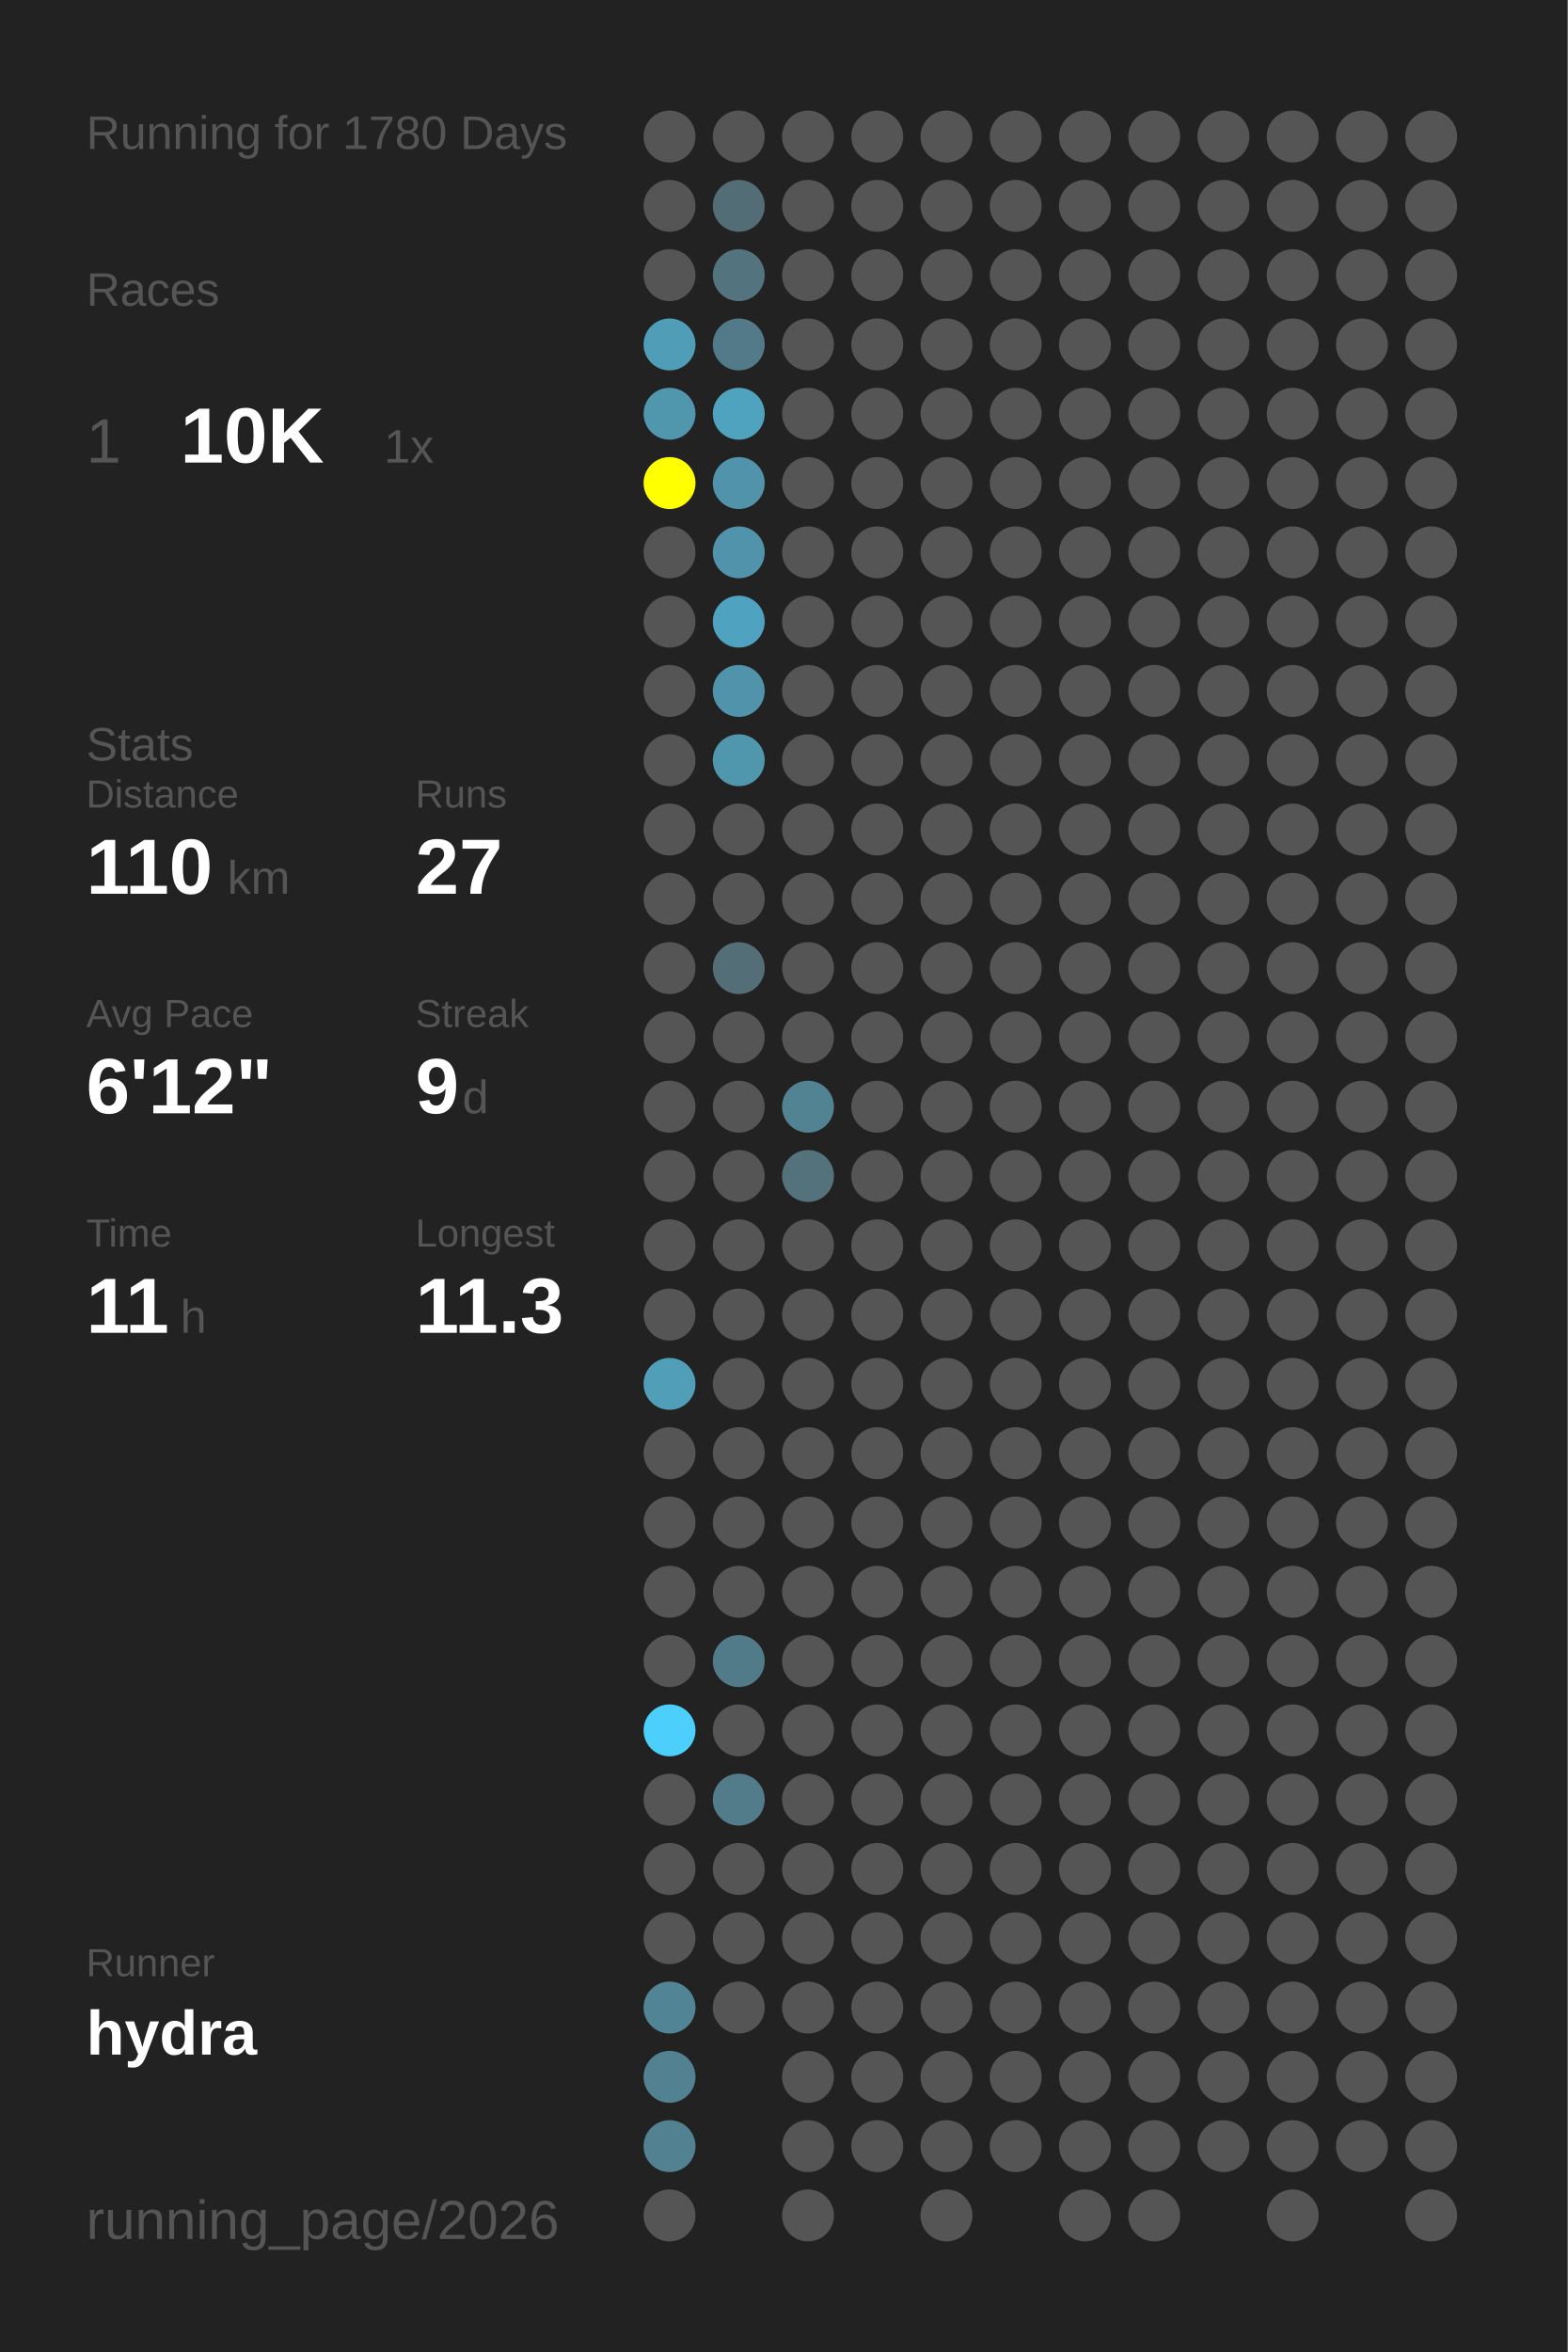
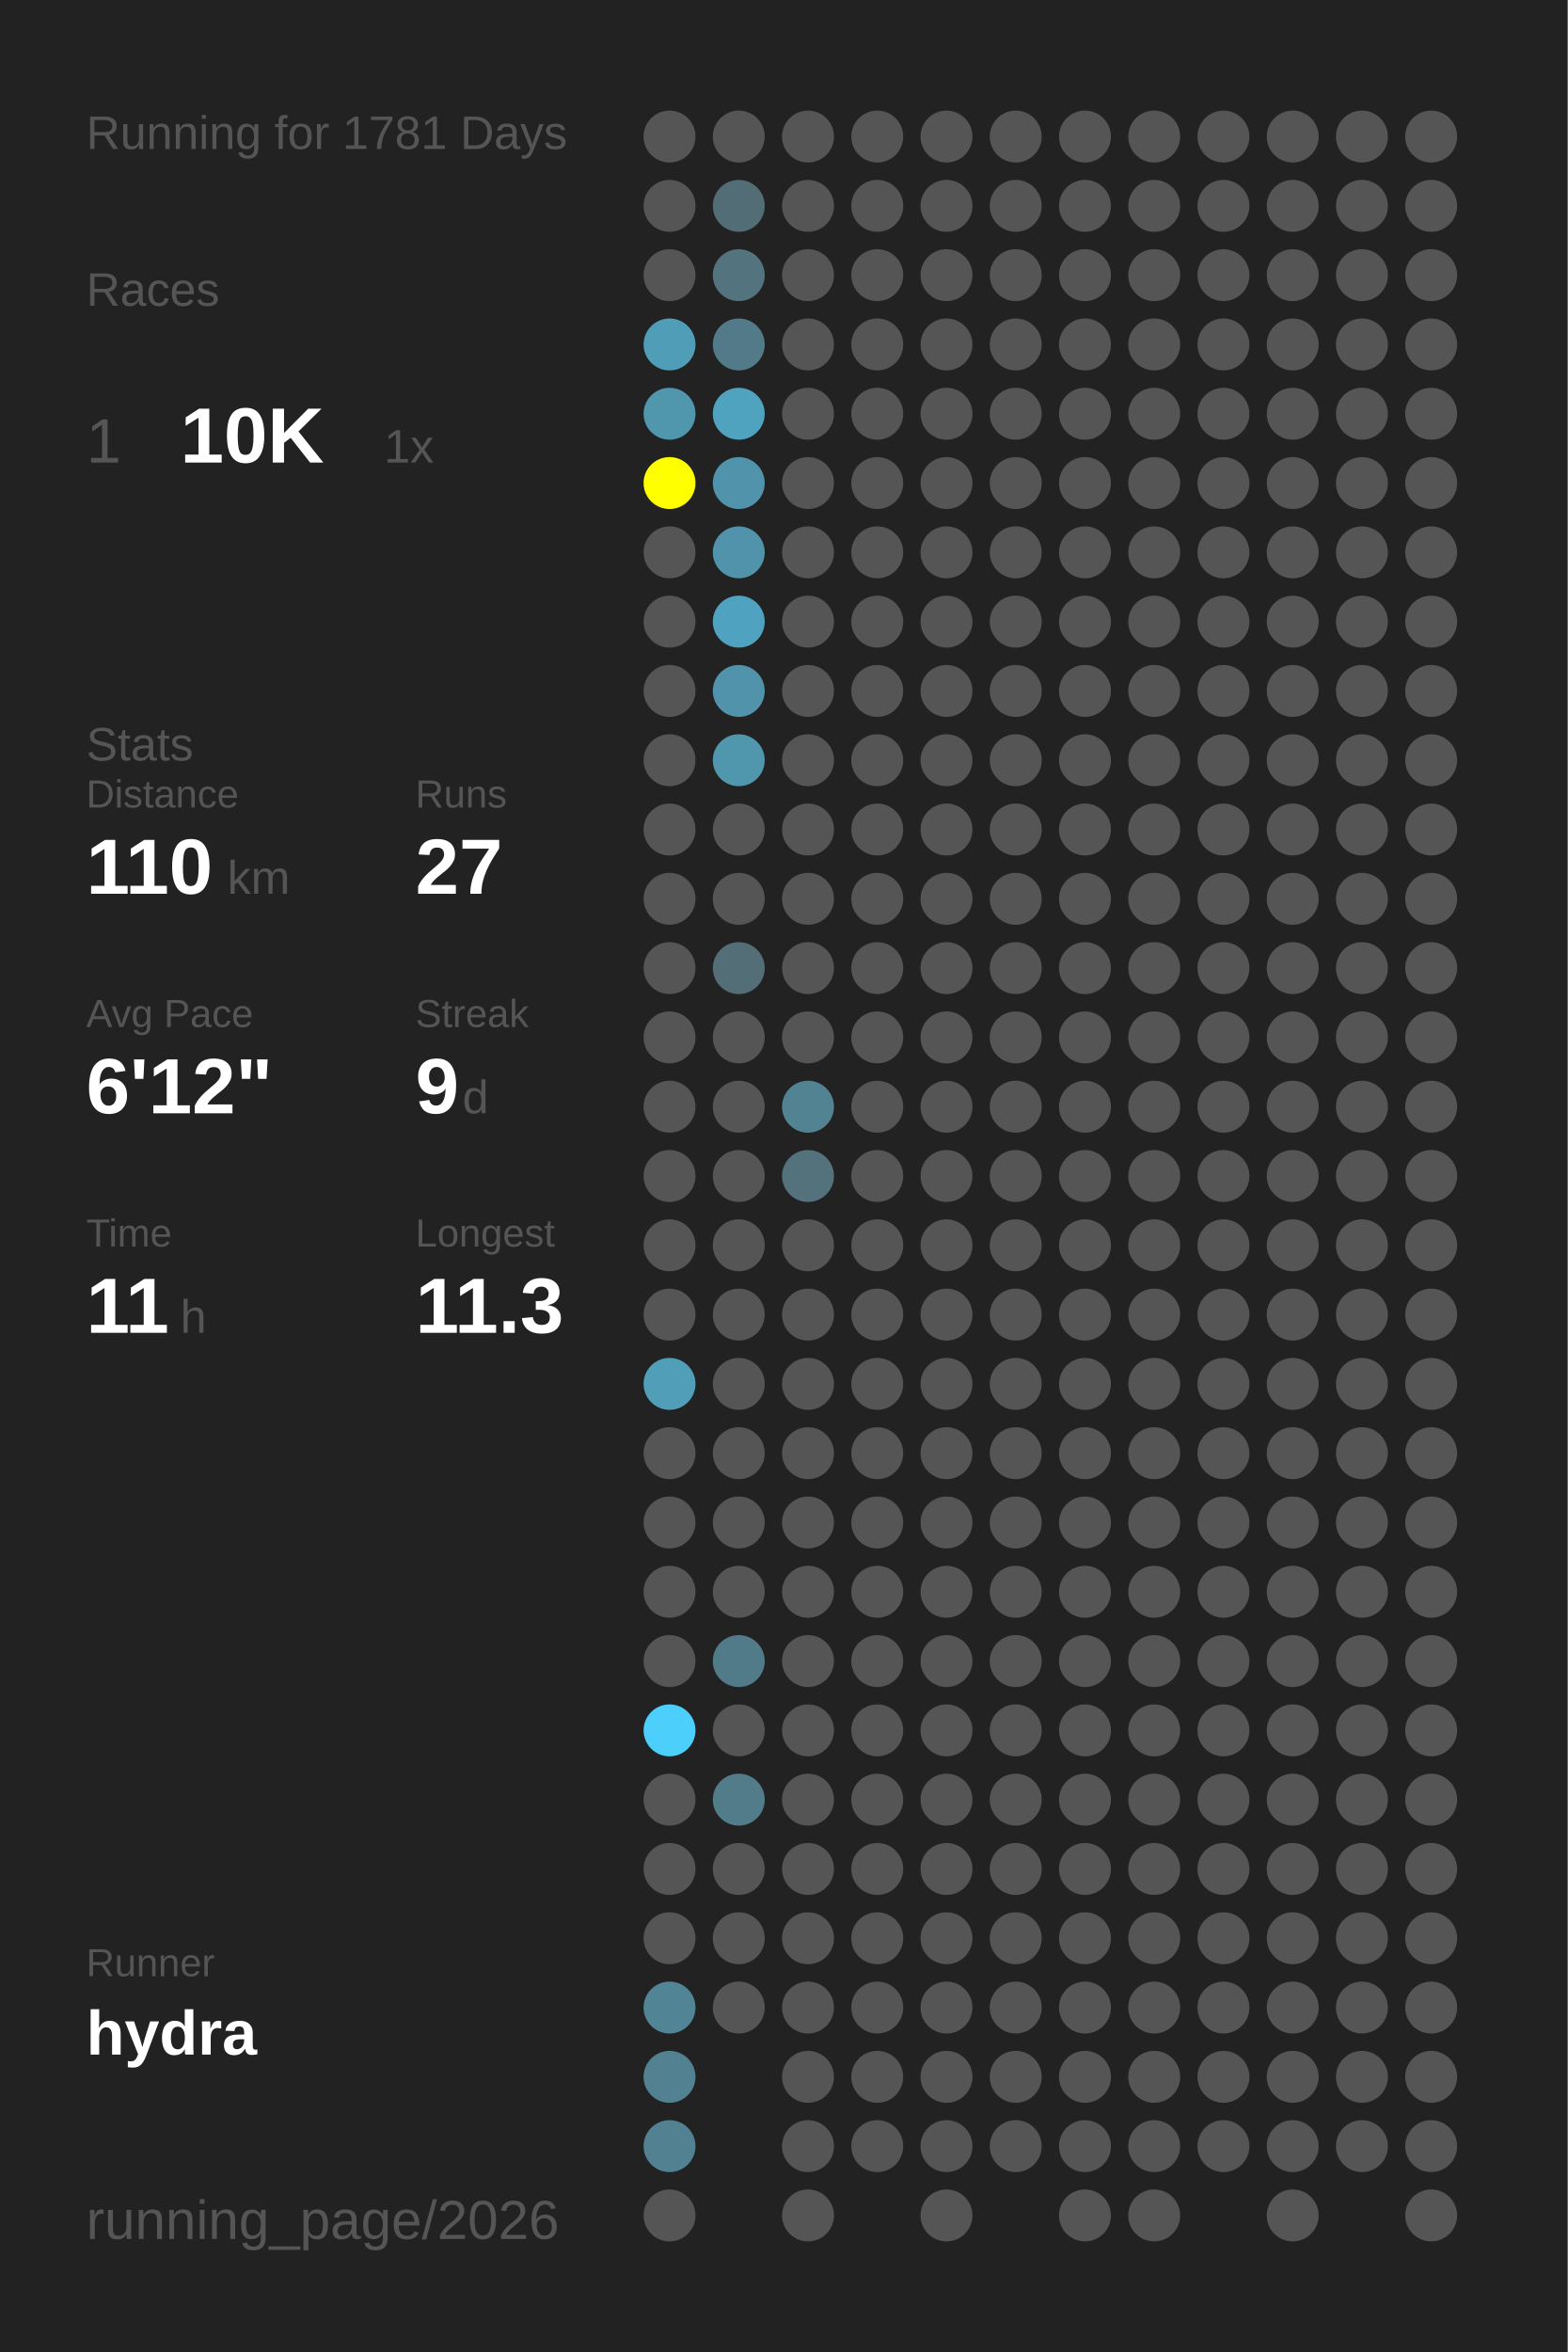
<svg xmlns="http://www.w3.org/2000/svg" baseProfile="full" height="300mm" version="1.1" viewBox="0,0,200,300" width="200mm">
  <defs />
  <rect fill="#222222" height="300" width="200" x="0" y="0" />
-   <text fill="#555555" style="font-size:6px; font-family:Arial;" x="11" y="19">Running for 1780 Days</text>
+   <text fill="#555555" style="font-size:6px; font-family:Arial;" x="11" y="19">Running for 1781 Days</text>
  <text fill="#555555" style="font-size:6px; font-family:Arial;" x="11" y="39">Races</text>
  <text fill="#555555" style="font-size:8px; font-family:Arial;" x="11" y="59">1</text>
  <text fill="#FFFFFF" style="font-size:10px; font-family:Arial; font-weight:bold;" x="23" y="59">10K</text>
  <text fill="#555555" style="font-size:6px; font-family:Arial;" x="49" y="59">1x</text>
  <text fill="#555555" style="font-size:6px; font-family:Arial;" x="11" y="97">Stats</text>
  <text fill="#555555" style="font-size:5px; font-family:Arial;" x="11" y="103">Distance</text>
  <text fill="#FFFFFF" style="font-size:10px; font-family:Arial; font-weight:bold;" x="11" y="114">110</text>
  <text fill="#555555" style="font-size:6px; font-family:Arial;" x="29" y="114">km</text>
  <text fill="#555555" style="font-size:5px; font-family:Arial;" x="53" y="103">Runs</text>
  <text fill="#FFFFFF" style="font-size:10px; font-family:Arial; font-weight:bold;" x="53" y="114">27</text>
  <text fill="#555555" style="font-size:5px; font-family:Arial;" x="11" y="131">Avg Pace</text>
  <text fill="#FFFFFF" style="font-size:10px; font-family:Arial; font-weight:bold;" x="11" y="142">6'12"</text>
  <text fill="#555555" style="font-size:5px; font-family:Arial;" x="53" y="131">Streak</text>
  <text fill="#FFFFFF" style="font-size:10px; font-family:Arial; font-weight:bold;" x="53" y="142">9</text>
  <text fill="#555555" style="font-size:6px; font-family:Arial;" x="59" y="142">d</text>
  <text fill="#555555" style="font-size:5px; font-family:Arial;" x="11" y="159">Time</text>
  <text fill="#FFFFFF" style="font-size:10px; font-family:Arial; font-weight:bold;" x="11" y="170">11</text>
  <text fill="#555555" style="font-size:6px; font-family:Arial;" x="23" y="170">h</text>
  <text fill="#555555" style="font-size:5px; font-family:Arial;" x="53" y="159">Longest</text>
  <text fill="#FFFFFF" style="font-size:10px; font-family:Arial; font-weight:bold;" x="53" y="170">11.3</text>
  <text fill="#555555" style="font-size:5px; font-family:Arial;" x="11" y="252.065">Runner</text>
  <text fill="#FFFFFF" style="font-size:8px; font-family:Arial; font-weight:bold;" x="11" y="262.065">hydra</text>
  <text fill="#555555" style="font-size:7px; font-family:Arial;" x="11" y="285.581">running_page/2026</text>
  <circle cx="85.417" cy="17.419" fill="#555555" r="3.312" />
  <circle cx="85.417" cy="26.258" fill="#555555" r="3.312" />
  <circle cx="85.417" cy="35.097" fill="#555555" r="3.312" />
  <circle cx="85.417" cy="43.935" fill="#509db7" r="3.312" />
  <circle cx="85.417" cy="52.774" fill="#5096ad" r="3.312" />
  <circle cx="85.417" cy="61.613" fill="#FFFF00" r="3.312" />
  <circle cx="85.417" cy="70.452" fill="#555555" r="3.312" />
  <circle cx="85.417" cy="79.29" fill="#555555" r="3.312" />
  <circle cx="85.417" cy="88.129" fill="#555555" r="3.312" />
  <circle cx="85.417" cy="96.968" fill="#555555" r="3.312" />
  <circle cx="85.417" cy="105.806" fill="#555555" r="3.312" />
  <circle cx="85.417" cy="114.645" fill="#555555" r="3.312" />
  <circle cx="85.417" cy="123.484" fill="#555555" r="3.312" />
  <circle cx="85.417" cy="132.323" fill="#555555" r="3.312" />
  <circle cx="85.417" cy="141.161" fill="#555555" r="3.312" />
  <circle cx="85.417" cy="150" fill="#555555" r="3.312" />
  <circle cx="85.417" cy="158.839" fill="#555555" r="3.312" />
  <circle cx="85.417" cy="167.677" fill="#555555" r="3.312" />
  <circle cx="85.417" cy="176.516" fill="#509eb8" r="3.312" />
  <circle cx="85.417" cy="185.355" fill="#555555" r="3.312" />
  <circle cx="85.417" cy="194.194" fill="#555555" r="3.312" />
  <circle cx="85.417" cy="203.032" fill="#555555" r="3.312" />
  <circle cx="85.417" cy="211.871" fill="#555555" r="3.312" />
  <circle cx="85.417" cy="220.71" fill="#4dcffc" r="3.312" />
  <circle cx="85.417" cy="229.548" fill="#555555" r="3.312" />
  <circle cx="85.417" cy="238.387" fill="#555555" r="3.312" />
  <circle cx="85.417" cy="247.226" fill="#555555" r="3.312" />
  <circle cx="85.417" cy="256.065" fill="#518495" r="3.312" />
  <circle cx="85.417" cy="264.903" fill="#528292" r="3.312" />
  <circle cx="85.417" cy="273.742" fill="#528292" r="3.312" />
  <circle cx="85.417" cy="282.581" fill="#555555" r="3.312" />
  <circle cx="94.25" cy="17.419" fill="#555555" r="3.312" />
  <circle cx="94.25" cy="26.258" fill="#536d76" r="3.312" />
  <circle cx="94.25" cy="35.097" fill="#53747f" r="3.312" />
  <circle cx="94.25" cy="43.935" fill="#527a88" r="3.312" />
  <circle cx="94.25" cy="52.774" fill="#50a3bf" r="3.312" />
  <circle cx="94.25" cy="61.613" fill="#5093aa" r="3.312" />
  <circle cx="94.25" cy="70.452" fill="#5093aa" r="3.312" />
  <circle cx="94.25" cy="79.29" fill="#4fa3c0" r="3.312" />
  <circle cx="94.25" cy="88.129" fill="#5093aa" r="3.312" />
  <circle cx="94.25" cy="96.968" fill="#5096ad" r="3.312" />
  <circle cx="94.25" cy="105.806" fill="#555555" r="3.312" />
  <circle cx="94.25" cy="114.645" fill="#555555" r="3.312" />
  <circle cx="94.25" cy="123.484" fill="#536e77" r="3.312" />
  <circle cx="94.25" cy="132.323" fill="#555555" r="3.312" />
  <circle cx="94.25" cy="141.161" fill="#555555" r="3.312" />
  <circle cx="94.25" cy="150" fill="#555555" r="3.312" />
  <circle cx="94.25" cy="158.839" fill="#555555" r="3.312" />
  <circle cx="94.25" cy="167.677" fill="#555555" r="3.312" />
  <circle cx="94.25" cy="176.516" fill="#555555" r="3.312" />
  <circle cx="94.25" cy="185.355" fill="#555555" r="3.312" />
  <circle cx="94.25" cy="194.194" fill="#555555" r="3.312" />
  <circle cx="94.25" cy="203.032" fill="#555555" r="3.312" />
  <circle cx="94.25" cy="211.871" fill="#527b89" r="3.312" />
  <circle cx="94.25" cy="220.71" fill="#555555" r="3.312" />
  <circle cx="94.25" cy="229.548" fill="#527c8a" r="3.312" />
  <circle cx="94.25" cy="238.387" fill="#555555" r="3.312" />
  <circle cx="94.25" cy="247.226" fill="#555555" r="3.312" />
  <circle cx="94.25" cy="256.065" fill="#555555" r="3.312" />
  <circle cx="103.083" cy="17.419" fill="#555555" r="3.312" />
  <circle cx="103.083" cy="26.258" fill="#555555" r="3.312" />
  <circle cx="103.083" cy="35.097" fill="#555555" r="3.312" />
  <circle cx="103.083" cy="43.935" fill="#555555" r="3.312" />
  <circle cx="103.083" cy="52.774" fill="#555555" r="3.312" />
  <circle cx="103.083" cy="61.613" fill="#555555" r="3.312" />
  <circle cx="103.083" cy="70.452" fill="#555555" r="3.312" />
  <circle cx="103.083" cy="79.29" fill="#555555" r="3.312" />
  <circle cx="103.083" cy="88.129" fill="#555555" r="3.312" />
  <circle cx="103.083" cy="96.968" fill="#555555" r="3.312" />
  <circle cx="103.083" cy="105.806" fill="#555555" r="3.312" />
  <circle cx="103.083" cy="114.645" fill="#555555" r="3.312" />
  <circle cx="103.083" cy="123.484" fill="#555555" r="3.312" />
  <circle cx="103.083" cy="132.323" fill="#555555" r="3.312" />
  <circle cx="103.083" cy="141.161" fill="#528393" r="3.312" />
  <circle cx="103.083" cy="150" fill="#53727c" r="3.312" />
  <circle cx="103.083" cy="158.839" fill="#555555" r="3.312" />
  <circle cx="103.083" cy="167.677" fill="#555555" r="3.312" />
  <circle cx="103.083" cy="176.516" fill="#555555" r="3.312" />
  <circle cx="103.083" cy="185.355" fill="#555555" r="3.312" />
  <circle cx="103.083" cy="194.194" fill="#555555" r="3.312" />
  <circle cx="103.083" cy="203.032" fill="#555555" r="3.312" />
  <circle cx="103.083" cy="211.871" fill="#555555" r="3.312" />
  <circle cx="103.083" cy="220.71" fill="#555555" r="3.312" />
  <circle cx="103.083" cy="229.548" fill="#555555" r="3.312" />
  <circle cx="103.083" cy="238.387" fill="#555555" r="3.312" />
  <circle cx="103.083" cy="247.226" fill="#555555" r="3.312" />
  <circle cx="103.083" cy="256.065" fill="#555555" r="3.312" />
  <circle cx="103.083" cy="264.903" fill="#555555" r="3.312" />
  <circle cx="103.083" cy="273.742" fill="#555555" r="3.312" />
  <circle cx="103.083" cy="282.581" fill="#555555" r="3.312" />
  <circle cx="111.917" cy="17.419" fill="#555555" r="3.312" />
  <circle cx="111.917" cy="26.258" fill="#555555" r="3.312" />
  <circle cx="111.917" cy="35.097" fill="#555555" r="3.312" />
  <circle cx="111.917" cy="43.935" fill="#555555" r="3.312" />
  <circle cx="111.917" cy="52.774" fill="#555555" r="3.312" />
  <circle cx="111.917" cy="61.613" fill="#555555" r="3.312" />
  <circle cx="111.917" cy="70.452" fill="#555555" r="3.312" />
  <circle cx="111.917" cy="79.29" fill="#555555" r="3.312" />
  <circle cx="111.917" cy="88.129" fill="#555555" r="3.312" />
  <circle cx="111.917" cy="96.968" fill="#555555" r="3.312" />
  <circle cx="111.917" cy="105.806" fill="#555555" r="3.312" />
  <circle cx="111.917" cy="114.645" fill="#555555" r="3.312" />
  <circle cx="111.917" cy="123.484" fill="#555555" r="3.312" />
  <circle cx="111.917" cy="132.323" fill="#555555" r="3.312" />
  <circle cx="111.917" cy="141.161" fill="#555555" r="3.312" />
  <circle cx="111.917" cy="150" fill="#555555" r="3.312" />
  <circle cx="111.917" cy="158.839" fill="#555555" r="3.312" />
  <circle cx="111.917" cy="167.677" fill="#555555" r="3.312" />
  <circle cx="111.917" cy="176.516" fill="#555555" r="3.312" />
  <circle cx="111.917" cy="185.355" fill="#555555" r="3.312" />
  <circle cx="111.917" cy="194.194" fill="#555555" r="3.312" />
  <circle cx="111.917" cy="203.032" fill="#555555" r="3.312" />
  <circle cx="111.917" cy="211.871" fill="#555555" r="3.312" />
  <circle cx="111.917" cy="220.71" fill="#555555" r="3.312" />
  <circle cx="111.917" cy="229.548" fill="#555555" r="3.312" />
  <circle cx="111.917" cy="238.387" fill="#555555" r="3.312" />
  <circle cx="111.917" cy="247.226" fill="#555555" r="3.312" />
  <circle cx="111.917" cy="256.065" fill="#555555" r="3.312" />
  <circle cx="111.917" cy="264.903" fill="#555555" r="3.312" />
  <circle cx="111.917" cy="273.742" fill="#555555" r="3.312" />
  <circle cx="120.75" cy="17.419" fill="#555555" r="3.312" />
  <circle cx="120.75" cy="26.258" fill="#555555" r="3.312" />
  <circle cx="120.75" cy="35.097" fill="#555555" r="3.312" />
  <circle cx="120.75" cy="43.935" fill="#555555" r="3.312" />
  <circle cx="120.75" cy="52.774" fill="#555555" r="3.312" />
  <circle cx="120.75" cy="61.613" fill="#555555" r="3.312" />
  <circle cx="120.75" cy="70.452" fill="#555555" r="3.312" />
  <circle cx="120.75" cy="79.29" fill="#555555" r="3.312" />
  <circle cx="120.75" cy="88.129" fill="#555555" r="3.312" />
  <circle cx="120.75" cy="96.968" fill="#555555" r="3.312" />
  <circle cx="120.75" cy="105.806" fill="#555555" r="3.312" />
  <circle cx="120.75" cy="114.645" fill="#555555" r="3.312" />
  <circle cx="120.75" cy="123.484" fill="#555555" r="3.312" />
  <circle cx="120.75" cy="132.323" fill="#555555" r="3.312" />
  <circle cx="120.75" cy="141.161" fill="#555555" r="3.312" />
  <circle cx="120.75" cy="150" fill="#555555" r="3.312" />
  <circle cx="120.75" cy="158.839" fill="#555555" r="3.312" />
  <circle cx="120.75" cy="167.677" fill="#555555" r="3.312" />
  <circle cx="120.75" cy="176.516" fill="#555555" r="3.312" />
  <circle cx="120.75" cy="185.355" fill="#555555" r="3.312" />
  <circle cx="120.75" cy="194.194" fill="#555555" r="3.312" />
  <circle cx="120.75" cy="203.032" fill="#555555" r="3.312" />
  <circle cx="120.75" cy="211.871" fill="#555555" r="3.312" />
  <circle cx="120.75" cy="220.71" fill="#555555" r="3.312" />
  <circle cx="120.75" cy="229.548" fill="#555555" r="3.312" />
  <circle cx="120.75" cy="238.387" fill="#555555" r="3.312" />
  <circle cx="120.75" cy="247.226" fill="#555555" r="3.312" />
  <circle cx="120.75" cy="256.065" fill="#555555" r="3.312" />
  <circle cx="120.75" cy="264.903" fill="#555555" r="3.312" />
  <circle cx="120.75" cy="273.742" fill="#555555" r="3.312" />
  <circle cx="120.75" cy="282.581" fill="#555555" r="3.312" />
  <circle cx="129.583" cy="17.419" fill="#555555" r="3.312" />
  <circle cx="129.583" cy="26.258" fill="#555555" r="3.312" />
  <circle cx="129.583" cy="35.097" fill="#555555" r="3.312" />
  <circle cx="129.583" cy="43.935" fill="#555555" r="3.312" />
  <circle cx="129.583" cy="52.774" fill="#555555" r="3.312" />
  <circle cx="129.583" cy="61.613" fill="#555555" r="3.312" />
  <circle cx="129.583" cy="70.452" fill="#555555" r="3.312" />
  <circle cx="129.583" cy="79.29" fill="#555555" r="3.312" />
  <circle cx="129.583" cy="88.129" fill="#555555" r="3.312" />
  <circle cx="129.583" cy="96.968" fill="#555555" r="3.312" />
  <circle cx="129.583" cy="105.806" fill="#555555" r="3.312" />
  <circle cx="129.583" cy="114.645" fill="#555555" r="3.312" />
  <circle cx="129.583" cy="123.484" fill="#555555" r="3.312" />
  <circle cx="129.583" cy="132.323" fill="#555555" r="3.312" />
  <circle cx="129.583" cy="141.161" fill="#555555" r="3.312" />
  <circle cx="129.583" cy="150" fill="#555555" r="3.312" />
  <circle cx="129.583" cy="158.839" fill="#555555" r="3.312" />
  <circle cx="129.583" cy="167.677" fill="#555555" r="3.312" />
  <circle cx="129.583" cy="176.516" fill="#555555" r="3.312" />
  <circle cx="129.583" cy="185.355" fill="#555555" r="3.312" />
  <circle cx="129.583" cy="194.194" fill="#555555" r="3.312" />
  <circle cx="129.583" cy="203.032" fill="#555555" r="3.312" />
  <circle cx="129.583" cy="211.871" fill="#555555" r="3.312" />
  <circle cx="129.583" cy="220.71" fill="#555555" r="3.312" />
  <circle cx="129.583" cy="229.548" fill="#555555" r="3.312" />
  <circle cx="129.583" cy="238.387" fill="#555555" r="3.312" />
  <circle cx="129.583" cy="247.226" fill="#555555" r="3.312" />
  <circle cx="129.583" cy="256.065" fill="#555555" r="3.312" />
  <circle cx="129.583" cy="264.903" fill="#555555" r="3.312" />
  <circle cx="129.583" cy="273.742" fill="#555555" r="3.312" />
  <circle cx="138.417" cy="17.419" fill="#555555" r="3.312" />
  <circle cx="138.417" cy="26.258" fill="#555555" r="3.312" />
  <circle cx="138.417" cy="35.097" fill="#555555" r="3.312" />
  <circle cx="138.417" cy="43.935" fill="#555555" r="3.312" />
  <circle cx="138.417" cy="52.774" fill="#555555" r="3.312" />
  <circle cx="138.417" cy="61.613" fill="#555555" r="3.312" />
  <circle cx="138.417" cy="70.452" fill="#555555" r="3.312" />
  <circle cx="138.417" cy="79.29" fill="#555555" r="3.312" />
  <circle cx="138.417" cy="88.129" fill="#555555" r="3.312" />
  <circle cx="138.417" cy="96.968" fill="#555555" r="3.312" />
  <circle cx="138.417" cy="105.806" fill="#555555" r="3.312" />
  <circle cx="138.417" cy="114.645" fill="#555555" r="3.312" />
  <circle cx="138.417" cy="123.484" fill="#555555" r="3.312" />
  <circle cx="138.417" cy="132.323" fill="#555555" r="3.312" />
  <circle cx="138.417" cy="141.161" fill="#555555" r="3.312" />
  <circle cx="138.417" cy="150" fill="#555555" r="3.312" />
  <circle cx="138.417" cy="158.839" fill="#555555" r="3.312" />
  <circle cx="138.417" cy="167.677" fill="#555555" r="3.312" />
  <circle cx="138.417" cy="176.516" fill="#555555" r="3.312" />
  <circle cx="138.417" cy="185.355" fill="#555555" r="3.312" />
  <circle cx="138.417" cy="194.194" fill="#555555" r="3.312" />
  <circle cx="138.417" cy="203.032" fill="#555555" r="3.312" />
  <circle cx="138.417" cy="211.871" fill="#555555" r="3.312" />
  <circle cx="138.417" cy="220.71" fill="#555555" r="3.312" />
  <circle cx="138.417" cy="229.548" fill="#555555" r="3.312" />
  <circle cx="138.417" cy="238.387" fill="#555555" r="3.312" />
  <circle cx="138.417" cy="247.226" fill="#555555" r="3.312" />
  <circle cx="138.417" cy="256.065" fill="#555555" r="3.312" />
  <circle cx="138.417" cy="264.903" fill="#555555" r="3.312" />
  <circle cx="138.417" cy="273.742" fill="#555555" r="3.312" />
  <circle cx="138.417" cy="282.581" fill="#555555" r="3.312" />
  <circle cx="147.25" cy="17.419" fill="#555555" r="3.312" />
  <circle cx="147.25" cy="26.258" fill="#555555" r="3.312" />
  <circle cx="147.25" cy="35.097" fill="#555555" r="3.312" />
  <circle cx="147.25" cy="43.935" fill="#555555" r="3.312" />
  <circle cx="147.25" cy="52.774" fill="#555555" r="3.312" />
  <circle cx="147.25" cy="61.613" fill="#555555" r="3.312" />
  <circle cx="147.25" cy="70.452" fill="#555555" r="3.312" />
  <circle cx="147.25" cy="79.29" fill="#555555" r="3.312" />
  <circle cx="147.25" cy="88.129" fill="#555555" r="3.312" />
  <circle cx="147.25" cy="96.968" fill="#555555" r="3.312" />
  <circle cx="147.25" cy="105.806" fill="#555555" r="3.312" />
  <circle cx="147.25" cy="114.645" fill="#555555" r="3.312" />
  <circle cx="147.25" cy="123.484" fill="#555555" r="3.312" />
  <circle cx="147.25" cy="132.323" fill="#555555" r="3.312" />
  <circle cx="147.25" cy="141.161" fill="#555555" r="3.312" />
  <circle cx="147.25" cy="150" fill="#555555" r="3.312" />
  <circle cx="147.25" cy="158.839" fill="#555555" r="3.312" />
  <circle cx="147.25" cy="167.677" fill="#555555" r="3.312" />
  <circle cx="147.25" cy="176.516" fill="#555555" r="3.312" />
  <circle cx="147.25" cy="185.355" fill="#555555" r="3.312" />
  <circle cx="147.25" cy="194.194" fill="#555555" r="3.312" />
  <circle cx="147.25" cy="203.032" fill="#555555" r="3.312" />
  <circle cx="147.25" cy="211.871" fill="#555555" r="3.312" />
  <circle cx="147.25" cy="220.71" fill="#555555" r="3.312" />
  <circle cx="147.25" cy="229.548" fill="#555555" r="3.312" />
  <circle cx="147.25" cy="238.387" fill="#555555" r="3.312" />
  <circle cx="147.25" cy="247.226" fill="#555555" r="3.312" />
  <circle cx="147.25" cy="256.065" fill="#555555" r="3.312" />
  <circle cx="147.25" cy="264.903" fill="#555555" r="3.312" />
  <circle cx="147.25" cy="273.742" fill="#555555" r="3.312" />
  <circle cx="147.25" cy="282.581" fill="#555555" r="3.312" />
  <circle cx="156.083" cy="17.419" fill="#555555" r="3.312" />
  <circle cx="156.083" cy="26.258" fill="#555555" r="3.312" />
  <circle cx="156.083" cy="35.097" fill="#555555" r="3.312" />
  <circle cx="156.083" cy="43.935" fill="#555555" r="3.312" />
  <circle cx="156.083" cy="52.774" fill="#555555" r="3.312" />
  <circle cx="156.083" cy="61.613" fill="#555555" r="3.312" />
  <circle cx="156.083" cy="70.452" fill="#555555" r="3.312" />
  <circle cx="156.083" cy="79.29" fill="#555555" r="3.312" />
  <circle cx="156.083" cy="88.129" fill="#555555" r="3.312" />
  <circle cx="156.083" cy="96.968" fill="#555555" r="3.312" />
  <circle cx="156.083" cy="105.806" fill="#555555" r="3.312" />
  <circle cx="156.083" cy="114.645" fill="#555555" r="3.312" />
  <circle cx="156.083" cy="123.484" fill="#555555" r="3.312" />
  <circle cx="156.083" cy="132.323" fill="#555555" r="3.312" />
  <circle cx="156.083" cy="141.161" fill="#555555" r="3.312" />
  <circle cx="156.083" cy="150" fill="#555555" r="3.312" />
  <circle cx="156.083" cy="158.839" fill="#555555" r="3.312" />
  <circle cx="156.083" cy="167.677" fill="#555555" r="3.312" />
  <circle cx="156.083" cy="176.516" fill="#555555" r="3.312" />
  <circle cx="156.083" cy="185.355" fill="#555555" r="3.312" />
  <circle cx="156.083" cy="194.194" fill="#555555" r="3.312" />
  <circle cx="156.083" cy="203.032" fill="#555555" r="3.312" />
  <circle cx="156.083" cy="211.871" fill="#555555" r="3.312" />
  <circle cx="156.083" cy="220.71" fill="#555555" r="3.312" />
  <circle cx="156.083" cy="229.548" fill="#555555" r="3.312" />
  <circle cx="156.083" cy="238.387" fill="#555555" r="3.312" />
  <circle cx="156.083" cy="247.226" fill="#555555" r="3.312" />
  <circle cx="156.083" cy="256.065" fill="#555555" r="3.312" />
  <circle cx="156.083" cy="264.903" fill="#555555" r="3.312" />
  <circle cx="156.083" cy="273.742" fill="#555555" r="3.312" />
  <circle cx="164.917" cy="17.419" fill="#555555" r="3.312" />
  <circle cx="164.917" cy="26.258" fill="#555555" r="3.312" />
  <circle cx="164.917" cy="35.097" fill="#555555" r="3.312" />
  <circle cx="164.917" cy="43.935" fill="#555555" r="3.312" />
  <circle cx="164.917" cy="52.774" fill="#555555" r="3.312" />
  <circle cx="164.917" cy="61.613" fill="#555555" r="3.312" />
  <circle cx="164.917" cy="70.452" fill="#555555" r="3.312" />
  <circle cx="164.917" cy="79.29" fill="#555555" r="3.312" />
  <circle cx="164.917" cy="88.129" fill="#555555" r="3.312" />
  <circle cx="164.917" cy="96.968" fill="#555555" r="3.312" />
  <circle cx="164.917" cy="105.806" fill="#555555" r="3.312" />
  <circle cx="164.917" cy="114.645" fill="#555555" r="3.312" />
  <circle cx="164.917" cy="123.484" fill="#555555" r="3.312" />
  <circle cx="164.917" cy="132.323" fill="#555555" r="3.312" />
  <circle cx="164.917" cy="141.161" fill="#555555" r="3.312" />
  <circle cx="164.917" cy="150" fill="#555555" r="3.312" />
  <circle cx="164.917" cy="158.839" fill="#555555" r="3.312" />
  <circle cx="164.917" cy="167.677" fill="#555555" r="3.312" />
  <circle cx="164.917" cy="176.516" fill="#555555" r="3.312" />
  <circle cx="164.917" cy="185.355" fill="#555555" r="3.312" />
  <circle cx="164.917" cy="194.194" fill="#555555" r="3.312" />
  <circle cx="164.917" cy="203.032" fill="#555555" r="3.312" />
  <circle cx="164.917" cy="211.871" fill="#555555" r="3.312" />
  <circle cx="164.917" cy="220.71" fill="#555555" r="3.312" />
  <circle cx="164.917" cy="229.548" fill="#555555" r="3.312" />
  <circle cx="164.917" cy="238.387" fill="#555555" r="3.312" />
  <circle cx="164.917" cy="247.226" fill="#555555" r="3.312" />
  <circle cx="164.917" cy="256.065" fill="#555555" r="3.312" />
  <circle cx="164.917" cy="264.903" fill="#555555" r="3.312" />
  <circle cx="164.917" cy="273.742" fill="#555555" r="3.312" />
  <circle cx="164.917" cy="282.581" fill="#555555" r="3.312" />
  <circle cx="173.75" cy="17.419" fill="#555555" r="3.312" />
  <circle cx="173.75" cy="26.258" fill="#555555" r="3.312" />
  <circle cx="173.75" cy="35.097" fill="#555555" r="3.312" />
  <circle cx="173.75" cy="43.935" fill="#555555" r="3.312" />
  <circle cx="173.75" cy="52.774" fill="#555555" r="3.312" />
  <circle cx="173.75" cy="61.613" fill="#555555" r="3.312" />
  <circle cx="173.75" cy="70.452" fill="#555555" r="3.312" />
  <circle cx="173.75" cy="79.29" fill="#555555" r="3.312" />
  <circle cx="173.75" cy="88.129" fill="#555555" r="3.312" />
  <circle cx="173.75" cy="96.968" fill="#555555" r="3.312" />
  <circle cx="173.75" cy="105.806" fill="#555555" r="3.312" />
  <circle cx="173.75" cy="114.645" fill="#555555" r="3.312" />
  <circle cx="173.75" cy="123.484" fill="#555555" r="3.312" />
  <circle cx="173.75" cy="132.323" fill="#555555" r="3.312" />
  <circle cx="173.75" cy="141.161" fill="#555555" r="3.312" />
  <circle cx="173.75" cy="150" fill="#555555" r="3.312" />
  <circle cx="173.75" cy="158.839" fill="#555555" r="3.312" />
  <circle cx="173.75" cy="167.677" fill="#555555" r="3.312" />
  <circle cx="173.75" cy="176.516" fill="#555555" r="3.312" />
  <circle cx="173.75" cy="185.355" fill="#555555" r="3.312" />
  <circle cx="173.75" cy="194.194" fill="#555555" r="3.312" />
  <circle cx="173.75" cy="203.032" fill="#555555" r="3.312" />
  <circle cx="173.75" cy="211.871" fill="#555555" r="3.312" />
  <circle cx="173.75" cy="220.71" fill="#555555" r="3.312" />
  <circle cx="173.75" cy="229.548" fill="#555555" r="3.312" />
  <circle cx="173.75" cy="238.387" fill="#555555" r="3.312" />
  <circle cx="173.75" cy="247.226" fill="#555555" r="3.312" />
  <circle cx="173.75" cy="256.065" fill="#555555" r="3.312" />
  <circle cx="173.75" cy="264.903" fill="#555555" r="3.312" />
  <circle cx="173.75" cy="273.742" fill="#555555" r="3.312" />
  <circle cx="182.583" cy="17.419" fill="#555555" r="3.312" />
  <circle cx="182.583" cy="26.258" fill="#555555" r="3.312" />
  <circle cx="182.583" cy="35.097" fill="#555555" r="3.312" />
  <circle cx="182.583" cy="43.935" fill="#555555" r="3.312" />
  <circle cx="182.583" cy="52.774" fill="#555555" r="3.312" />
  <circle cx="182.583" cy="61.613" fill="#555555" r="3.312" />
  <circle cx="182.583" cy="70.452" fill="#555555" r="3.312" />
  <circle cx="182.583" cy="79.29" fill="#555555" r="3.312" />
  <circle cx="182.583" cy="88.129" fill="#555555" r="3.312" />
  <circle cx="182.583" cy="96.968" fill="#555555" r="3.312" />
  <circle cx="182.583" cy="105.806" fill="#555555" r="3.312" />
  <circle cx="182.583" cy="114.645" fill="#555555" r="3.312" />
  <circle cx="182.583" cy="123.484" fill="#555555" r="3.312" />
  <circle cx="182.583" cy="132.323" fill="#555555" r="3.312" />
  <circle cx="182.583" cy="141.161" fill="#555555" r="3.312" />
  <circle cx="182.583" cy="150" fill="#555555" r="3.312" />
  <circle cx="182.583" cy="158.839" fill="#555555" r="3.312" />
  <circle cx="182.583" cy="167.677" fill="#555555" r="3.312" />
  <circle cx="182.583" cy="176.516" fill="#555555" r="3.312" />
  <circle cx="182.583" cy="185.355" fill="#555555" r="3.312" />
  <circle cx="182.583" cy="194.194" fill="#555555" r="3.312" />
  <circle cx="182.583" cy="203.032" fill="#555555" r="3.312" />
  <circle cx="182.583" cy="211.871" fill="#555555" r="3.312" />
  <circle cx="182.583" cy="220.71" fill="#555555" r="3.312" />
  <circle cx="182.583" cy="229.548" fill="#555555" r="3.312" />
  <circle cx="182.583" cy="238.387" fill="#555555" r="3.312" />
  <circle cx="182.583" cy="247.226" fill="#555555" r="3.312" />
  <circle cx="182.583" cy="256.065" fill="#555555" r="3.312" />
  <circle cx="182.583" cy="264.903" fill="#555555" r="3.312" />
  <circle cx="182.583" cy="273.742" fill="#555555" r="3.312" />
  <circle cx="182.583" cy="282.581" fill="#555555" r="3.312" />
</svg>
